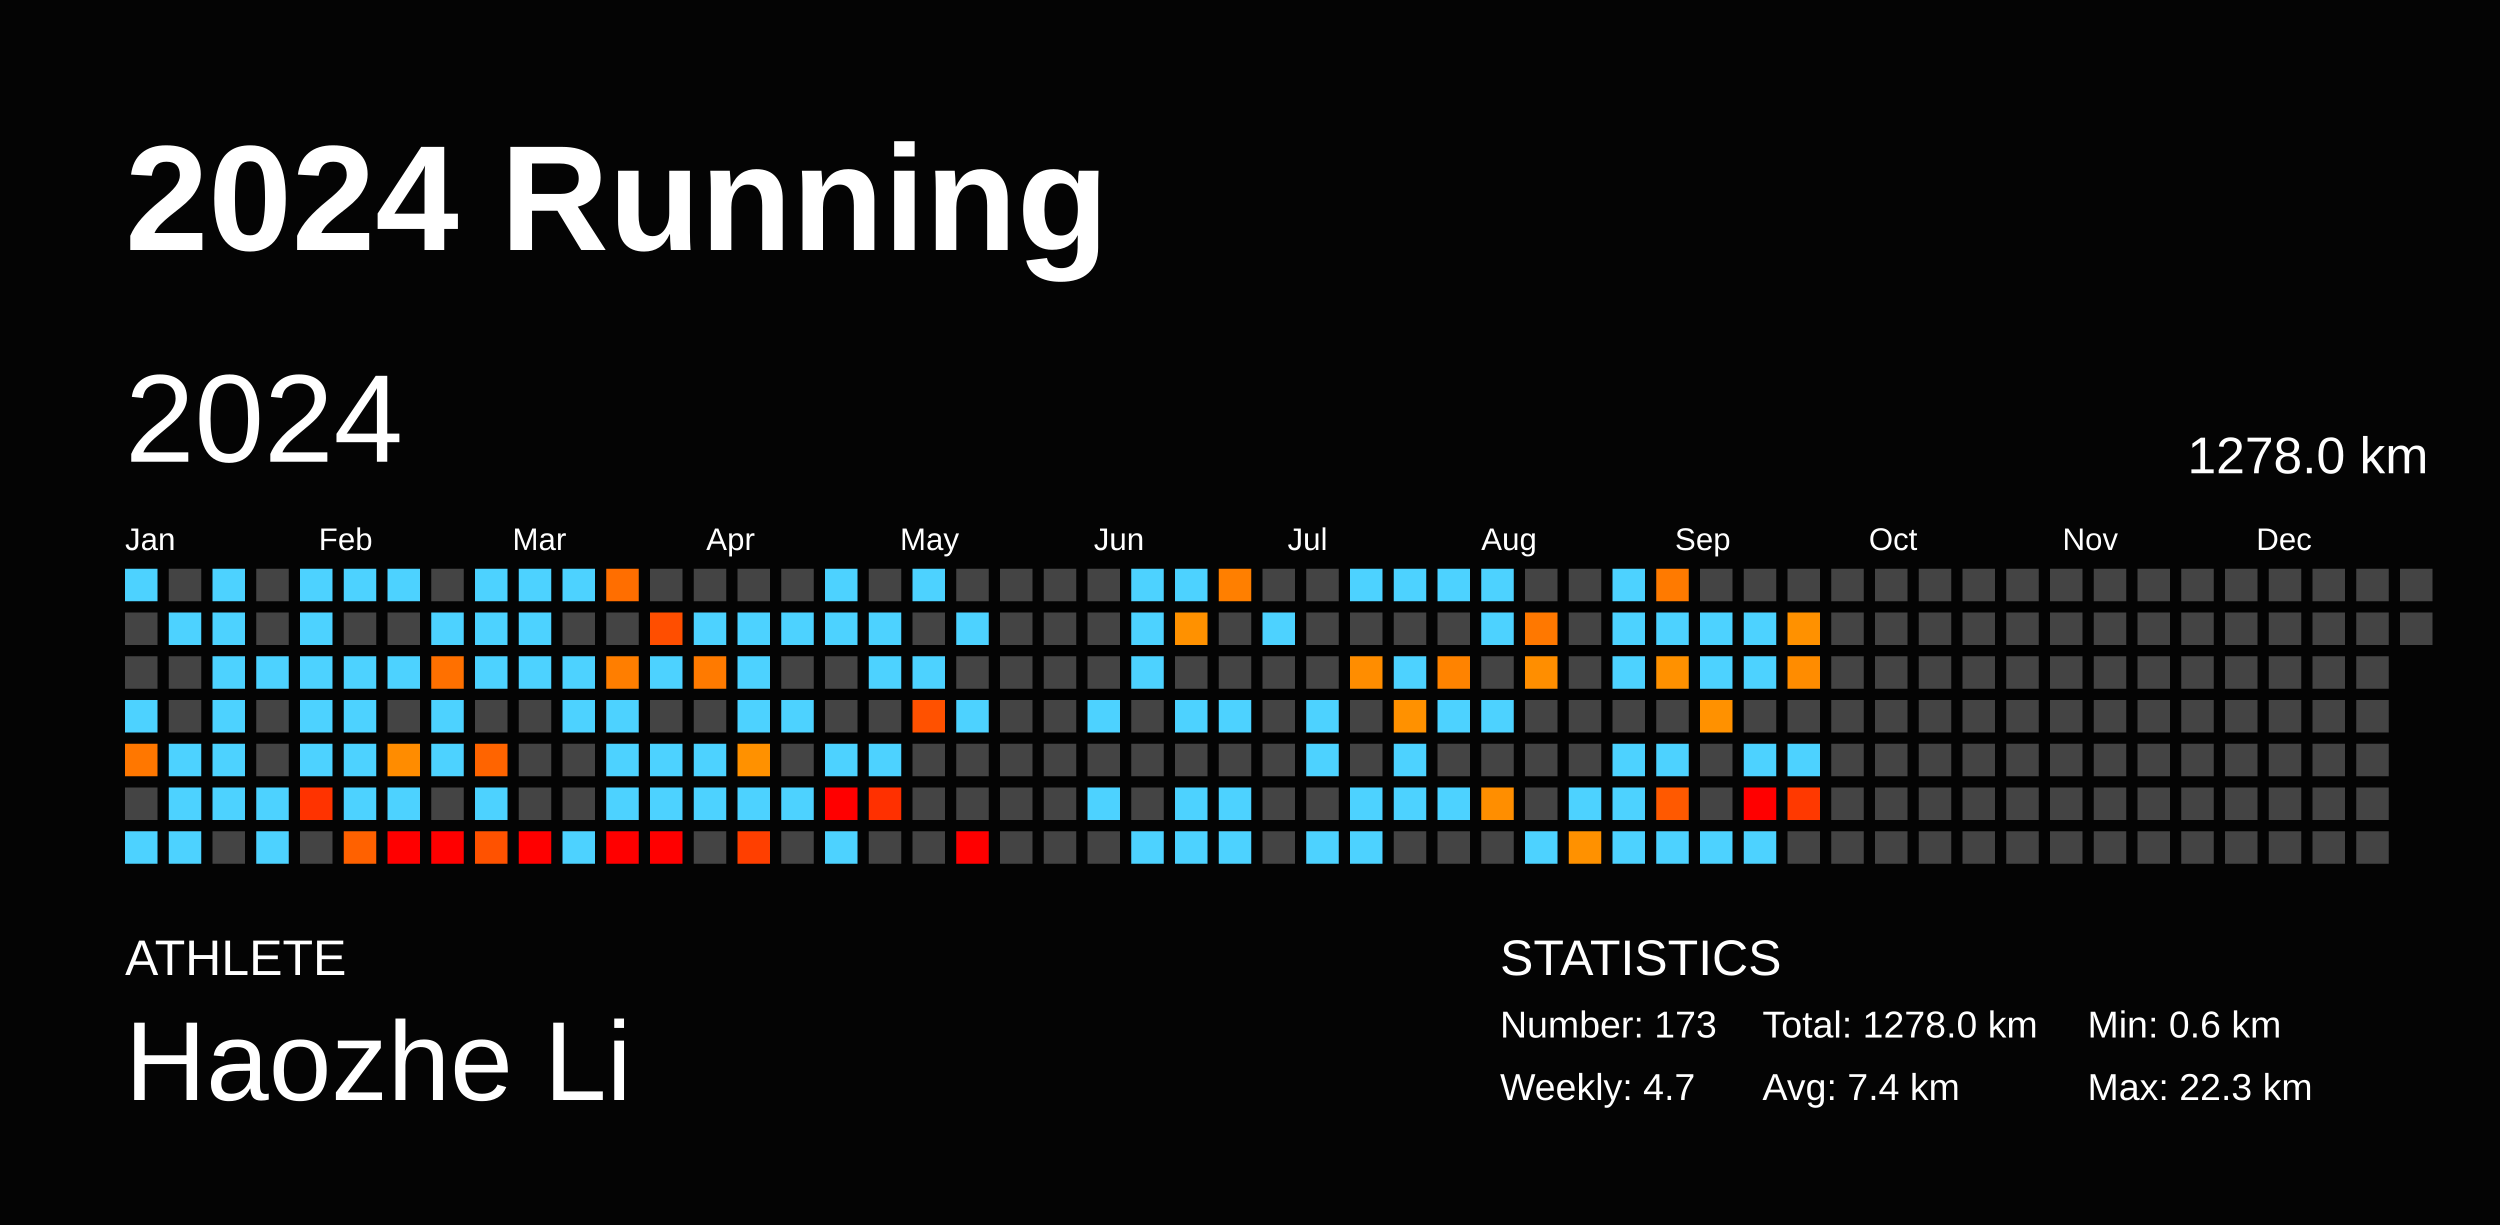
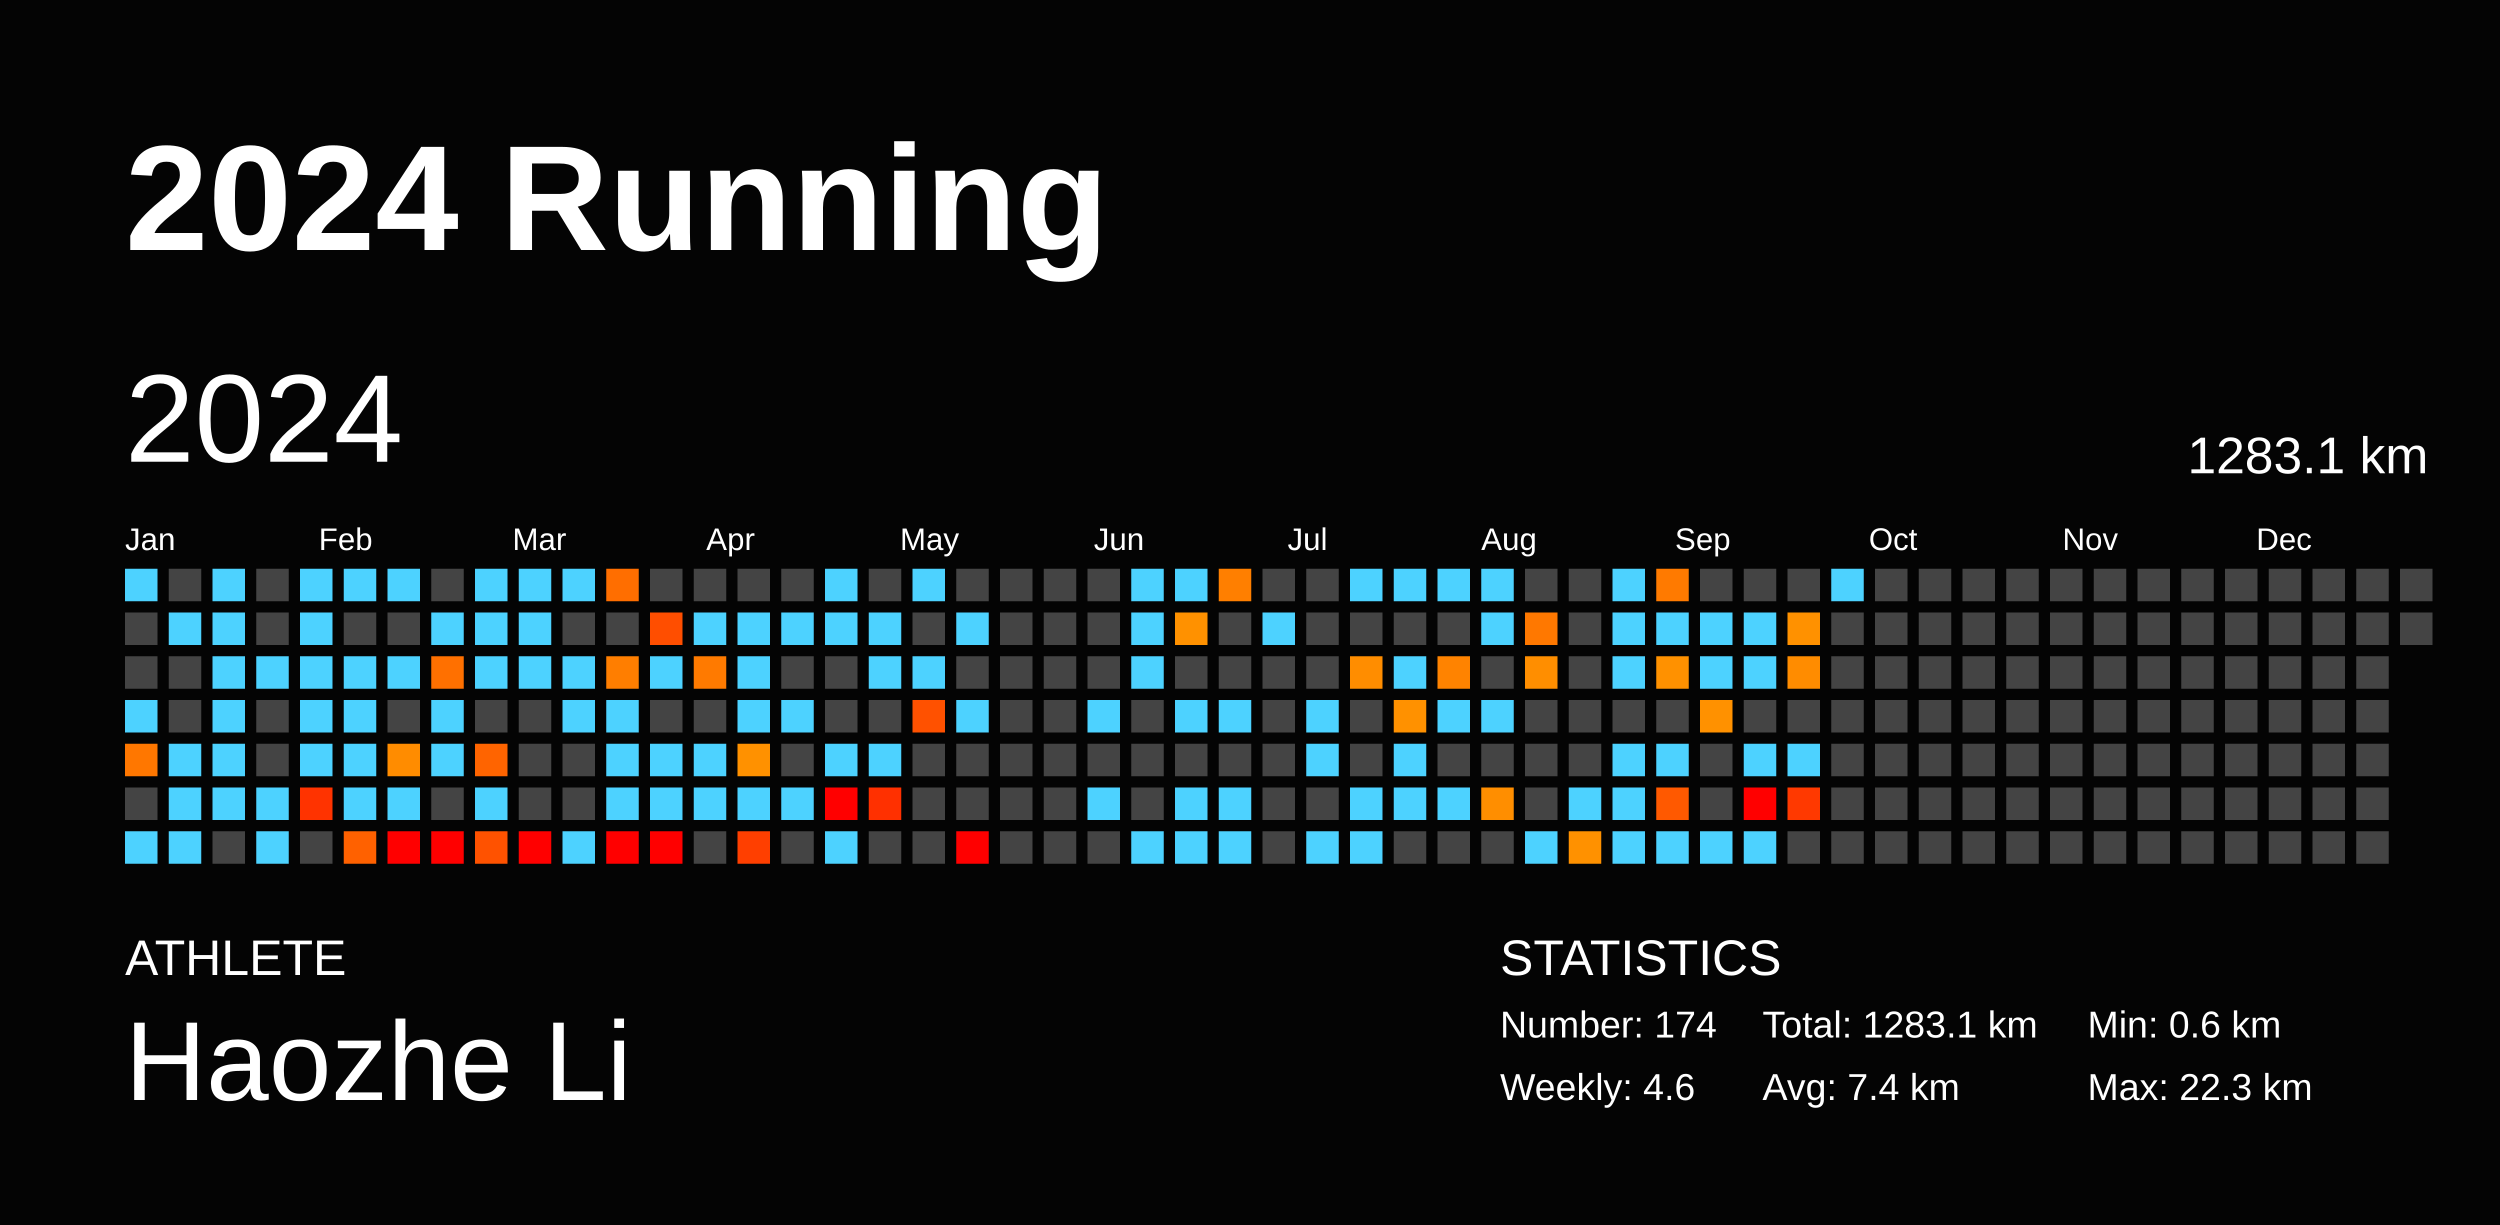
<svg xmlns="http://www.w3.org/2000/svg" baseProfile="full" height="98mm" version="1.1" viewBox="0,0,200,98" width="200mm">
  <defs />
  <rect fill="#040404" height="98" width="200" x="0" y="0" />
  <text fill="#FFFFFF" style="font-size:12px; font-family:Arial; font-weight:bold;" x="10" y="20">2024 Running</text>
  <text fill="#FFFFFF" style="font-size:4px; font-family:Arial" x="10" y="78">ATHLETE</text>
  <text fill="#FFFFFF" style="font-size:9px; font-family:Arial" x="10" y="88">Haozhe Li</text>
  <text fill="#FFFFFF" style="font-size:4px; font-family:Arial" x="120" y="78">STATISTICS</text>
-   <text fill="#FFFFFF" style="font-size:3px; font-family:Arial" x="120" y="83">Number: 173</text>
-   <text fill="#FFFFFF" style="font-size:3px; font-family:Arial" x="120" y="88">Weekly: 4.7</text>
-   <text fill="#FFFFFF" style="font-size:3px; font-family:Arial" x="141" y="83">Total: 1278.0 km</text>
+   <text fill="#FFFFFF" style="font-size:3px; font-family:Arial" x="120" y="83">Number: 174</text>
+   <text fill="#FFFFFF" style="font-size:3px; font-family:Arial" x="120" y="88">Weekly: 4.6</text>
+   <text fill="#FFFFFF" style="font-size:3px; font-family:Arial" x="141" y="83">Total: 1283.1 km</text>
  <text fill="#FFFFFF" style="font-size:3px; font-family:Arial" x="141" y="88">Avg: 7.4 km</text>
  <text fill="#FFFFFF" style="font-size:3px; font-family:Arial" x="167" y="83">Min: 0.6 km</text>
  <text fill="#FFFFFF" style="font-size:3px; font-family:Arial" x="167" y="88">Max: 22.3 km</text>
  <text dominant-baseline="hanging" fill="#FFFFFF" style="font-size:10.0px; font-family:Arial;" x="10" y="30">2024</text>
-   <text dominant-baseline="hanging" fill="#FFFFFF" style="font-size:4.125px; font-family:Arial;" x="175" y="35">1278.0 km</text>
+   <text dominant-baseline="hanging" fill="#FFFFFF" style="font-size:4.125px; font-family:Arial;" x="175" y="35">1283.1 km</text>
  <text fill="#FFFFFF" style="font-size:2.5px; font-family:Arial" x="10.0" y="44">Jan</text>
  <text fill="#FFFFFF" style="font-size:2.5px; font-family:Arial" x="25.5" y="44">Feb</text>
  <text fill="#FFFFFF" style="font-size:2.5px; font-family:Arial" x="41.0" y="44">Mar</text>
  <text fill="#FFFFFF" style="font-size:2.5px; font-family:Arial" x="56.5" y="44">Apr</text>
  <text fill="#FFFFFF" style="font-size:2.5px; font-family:Arial" x="72.0" y="44">May</text>
  <text fill="#FFFFFF" style="font-size:2.5px; font-family:Arial" x="87.5" y="44">Jun</text>
  <text fill="#FFFFFF" style="font-size:2.5px; font-family:Arial" x="103.0" y="44">Jul</text>
  <text fill="#FFFFFF" style="font-size:2.5px; font-family:Arial" x="118.5" y="44">Aug</text>
  <text fill="#FFFFFF" style="font-size:2.5px; font-family:Arial" x="134.0" y="44">Sep</text>
  <text fill="#FFFFFF" style="font-size:2.5px; font-family:Arial" x="149.5" y="44">Oct</text>
  <text fill="#FFFFFF" style="font-size:2.5px; font-family:Arial" x="165.0" y="44">Nov</text>
  <text fill="#FFFFFF" style="font-size:2.5px; font-family:Arial" x="180.5" y="44">Dec</text>
  <rect fill="#4dd2ff" height="2.6" width="2.6" x="10.0" y="45.5" />
  <rect fill="#444444" height="2.6" width="2.6" x="10.0" y="49.0" />
  <rect fill="#444444" height="2.6" width="2.6" x="10.0" y="52.5" />
  <rect fill="#4dd2ff" height="2.6" width="2.6" x="10.0" y="56.0" />
  <rect fill="#ff7700" height="2.6" width="2.6" x="10.0" y="59.5" />
  <rect fill="#444444" height="2.6" width="2.6" x="10.0" y="63.0" />
  <rect fill="#4dd2ff" height="2.6" width="2.6" x="10.0" y="66.5" />
  <rect fill="#444444" height="2.6" width="2.6" x="13.5" y="45.5" />
  <rect fill="#4dd2ff" height="2.6" width="2.6" x="13.5" y="49.0" />
  <rect fill="#444444" height="2.6" width="2.6" x="13.5" y="52.5" />
  <rect fill="#444444" height="2.6" width="2.6" x="13.5" y="56.0" />
  <rect fill="#4dd2ff" height="2.6" width="2.6" x="13.5" y="59.5" />
  <rect fill="#4dd2ff" height="2.6" width="2.6" x="13.5" y="63.0" />
  <rect fill="#4dd2ff" height="2.6" width="2.6" x="13.5" y="66.5" />
  <rect fill="#4dd2ff" height="2.6" width="2.6" x="17.0" y="45.5" />
  <rect fill="#4dd2ff" height="2.6" width="2.6" x="17.0" y="49.0" />
  <rect fill="#4dd2ff" height="2.6" width="2.6" x="17.0" y="52.5" />
  <rect fill="#4dd2ff" height="2.6" width="2.6" x="17.0" y="56.0" />
  <rect fill="#4dd2ff" height="2.6" width="2.6" x="17.0" y="59.5" />
  <rect fill="#4dd2ff" height="2.6" width="2.6" x="17.0" y="63.0" />
  <rect fill="#444444" height="2.6" width="2.6" x="17.0" y="66.5" />
  <rect fill="#444444" height="2.6" width="2.6" x="20.5" y="45.5" />
  <rect fill="#444444" height="2.6" width="2.6" x="20.5" y="49.0" />
  <rect fill="#4dd2ff" height="2.6" width="2.6" x="20.5" y="52.5" />
  <rect fill="#444444" height="2.6" width="2.6" x="20.5" y="56.0" />
  <rect fill="#444444" height="2.6" width="2.6" x="20.5" y="59.5" />
  <rect fill="#4dd2ff" height="2.6" width="2.6" x="20.5" y="63.0" />
  <rect fill="#4dd2ff" height="2.6" width="2.6" x="20.5" y="66.5" />
  <rect fill="#4dd2ff" height="2.6" width="2.6" x="24.0" y="45.5" />
  <rect fill="#4dd2ff" height="2.6" width="2.6" x="24.0" y="49.0" />
  <rect fill="#4dd2ff" height="2.6" width="2.6" x="24.0" y="52.5" />
  <rect fill="#4dd2ff" height="2.6" width="2.6" x="24.0" y="56.0" />
  <rect fill="#4dd2ff" height="2.6" width="2.6" x="24.0" y="59.5" />
  <rect fill="#ff3300" height="2.6" width="2.6" x="24.0" y="63.0" />
  <rect fill="#444444" height="2.6" width="2.6" x="24.0" y="66.5" />
  <rect fill="#4dd2ff" height="2.6" width="2.6" x="27.5" y="45.5" />
  <rect fill="#444444" height="2.6" width="2.6" x="27.5" y="49.0" />
  <rect fill="#4dd2ff" height="2.6" width="2.6" x="27.5" y="52.5" />
  <rect fill="#4dd2ff" height="2.6" width="2.6" x="27.5" y="56.0" />
  <rect fill="#4dd2ff" height="2.6" width="2.6" x="27.5" y="59.5" />
  <rect fill="#4dd2ff" height="2.6" width="2.6" x="27.5" y="63.0" />
  <rect fill="#ff6100" height="2.6" width="2.6" x="27.5" y="66.5" />
  <rect fill="#4dd2ff" height="2.6" width="2.6" x="31.0" y="45.5" />
  <rect fill="#444444" height="2.6" width="2.6" x="31.0" y="49.0" />
  <rect fill="#4dd2ff" height="2.6" width="2.6" x="31.0" y="52.5" />
  <rect fill="#444444" height="2.6" width="2.6" x="31.0" y="56.0" />
  <rect fill="#ff8c00" height="2.6" width="2.6" x="31.0" y="59.5" />
  <rect fill="#4dd2ff" height="2.6" width="2.6" x="31.0" y="63.0" />
  <rect fill="red" height="2.6" width="2.6" x="31.0" y="66.5" />
  <rect fill="#444444" height="2.6" width="2.6" x="34.5" y="45.5" />
  <rect fill="#4dd2ff" height="2.6" width="2.6" x="34.5" y="49.0" />
  <rect fill="#ff7000" height="2.6" width="2.6" x="34.5" y="52.5" />
  <rect fill="#4dd2ff" height="2.6" width="2.6" x="34.5" y="56.0" />
  <rect fill="#4dd2ff" height="2.6" width="2.6" x="34.5" y="59.5" />
  <rect fill="#444444" height="2.6" width="2.6" x="34.5" y="63.0" />
  <rect fill="red" height="2.6" width="2.6" x="34.5" y="66.5" />
  <rect fill="#4dd2ff" height="2.6" width="2.6" x="38.0" y="45.5" />
  <rect fill="#4dd2ff" height="2.6" width="2.6" x="38.0" y="49.0" />
  <rect fill="#4dd2ff" height="2.6" width="2.6" x="38.0" y="52.5" />
  <rect fill="#444444" height="2.6" width="2.6" x="38.0" y="56.0" />
  <rect fill="#ff6400" height="2.6" width="2.6" x="38.0" y="59.5" />
  <rect fill="#4dd2ff" height="2.6" width="2.6" x="38.0" y="63.0" />
  <rect fill="#ff5200" height="2.6" width="2.6" x="38.0" y="66.5" />
  <rect fill="#4dd2ff" height="2.6" width="2.6" x="41.5" y="45.5" />
  <rect fill="#4dd2ff" height="2.6" width="2.6" x="41.5" y="49.0" />
  <rect fill="#4dd2ff" height="2.6" width="2.6" x="41.5" y="52.5" />
  <rect fill="#444444" height="2.6" width="2.6" x="41.5" y="56.0" />
  <rect fill="#444444" height="2.6" width="2.6" x="41.5" y="59.5" />
  <rect fill="#444444" height="2.6" width="2.6" x="41.5" y="63.0" />
  <rect fill="red" height="2.6" width="2.6" x="41.5" y="66.5" />
  <rect fill="#4dd2ff" height="2.6" width="2.6" x="45.0" y="45.5" />
  <rect fill="#444444" height="2.6" width="2.6" x="45.0" y="49.0" />
  <rect fill="#4dd2ff" height="2.6" width="2.6" x="45.0" y="52.5" />
  <rect fill="#4dd2ff" height="2.6" width="2.6" x="45.0" y="56.0" />
  <rect fill="#444444" height="2.6" width="2.6" x="45.0" y="59.5" />
  <rect fill="#444444" height="2.6" width="2.6" x="45.0" y="63.0" />
  <rect fill="#4dd2ff" height="2.6" width="2.6" x="45.0" y="66.5" />
  <rect fill="#ff6e00" height="2.6" width="2.6" x="48.5" y="45.5" />
  <rect fill="#444444" height="2.6" width="2.6" x="48.5" y="49.0" />
  <rect fill="#ff7e00" height="2.6" width="2.6" x="48.5" y="52.5" />
  <rect fill="#4dd2ff" height="2.6" width="2.6" x="48.5" y="56.0" />
  <rect fill="#4dd2ff" height="2.6" width="2.6" x="48.5" y="59.5" />
  <rect fill="#4dd2ff" height="2.6" width="2.6" x="48.5" y="63.0" />
  <rect fill="red" height="2.6" width="2.6" x="48.5" y="66.5" />
  <rect fill="#444444" height="2.6" width="2.6" x="52.0" y="45.5" />
  <rect fill="#ff4e00" height="2.6" width="2.6" x="52.0" y="49.0" />
  <rect fill="#4dd2ff" height="2.6" width="2.6" x="52.0" y="52.5" />
  <rect fill="#444444" height="2.6" width="2.6" x="52.0" y="56.0" />
  <rect fill="#4dd2ff" height="2.6" width="2.6" x="52.0" y="59.5" />
  <rect fill="#4dd2ff" height="2.6" width="2.6" x="52.0" y="63.0" />
  <rect fill="red" height="2.6" width="2.6" x="52.0" y="66.5" />
  <rect fill="#444444" height="2.6" width="2.6" x="55.5" y="45.5" />
  <rect fill="#4dd2ff" height="2.6" width="2.6" x="55.5" y="49.0" />
  <rect fill="#ff7a00" height="2.6" width="2.6" x="55.5" y="52.5" />
  <rect fill="#444444" height="2.6" width="2.6" x="55.5" y="56.0" />
  <rect fill="#4dd2ff" height="2.6" width="2.6" x="55.5" y="59.5" />
  <rect fill="#4dd2ff" height="2.6" width="2.6" x="55.5" y="63.0" />
  <rect fill="#444444" height="2.6" width="2.6" x="55.5" y="66.5" />
  <rect fill="#444444" height="2.6" width="2.6" x="59.0" y="45.5" />
  <rect fill="#4dd2ff" height="2.6" width="2.6" x="59.0" y="49.0" />
  <rect fill="#4dd2ff" height="2.6" width="2.6" x="59.0" y="52.5" />
  <rect fill="#4dd2ff" height="2.6" width="2.6" x="59.0" y="56.0" />
  <rect fill="#ff9100" height="2.6" width="2.6" x="59.0" y="59.5" />
  <rect fill="#4dd2ff" height="2.6" width="2.6" x="59.0" y="63.0" />
  <rect fill="#ff3f00" height="2.6" width="2.6" x="59.0" y="66.5" />
  <rect fill="#444444" height="2.6" width="2.6" x="62.5" y="45.5" />
  <rect fill="#4dd2ff" height="2.6" width="2.6" x="62.5" y="49.0" />
  <rect fill="#444444" height="2.6" width="2.6" x="62.5" y="52.5" />
  <rect fill="#4dd2ff" height="2.6" width="2.6" x="62.5" y="56.0" />
  <rect fill="#444444" height="2.6" width="2.6" x="62.5" y="59.5" />
  <rect fill="#4dd2ff" height="2.6" width="2.6" x="62.5" y="63.0" />
  <rect fill="#444444" height="2.6" width="2.6" x="62.5" y="66.5" />
  <rect fill="#4dd2ff" height="2.6" width="2.6" x="66.0" y="45.5" />
  <rect fill="#4dd2ff" height="2.6" width="2.6" x="66.0" y="49.0" />
  <rect fill="#444444" height="2.6" width="2.6" x="66.0" y="52.5" />
  <rect fill="#444444" height="2.6" width="2.6" x="66.0" y="56.0" />
  <rect fill="#4dd2ff" height="2.6" width="2.6" x="66.0" y="59.5" />
  <rect fill="red" height="2.6" width="2.6" x="66.0" y="63.0" />
  <rect fill="#4dd2ff" height="2.6" width="2.6" x="66.0" y="66.5" />
  <rect fill="#444444" height="2.6" width="2.6" x="69.5" y="45.5" />
  <rect fill="#4dd2ff" height="2.6" width="2.6" x="69.5" y="49.0" />
  <rect fill="#4dd2ff" height="2.6" width="2.6" x="69.5" y="52.5" />
  <rect fill="#444444" height="2.6" width="2.6" x="69.5" y="56.0" />
  <rect fill="#4dd2ff" height="2.6" width="2.6" x="69.5" y="59.5" />
  <rect fill="#ff3000" height="2.6" width="2.6" x="69.5" y="63.0" />
  <rect fill="#444444" height="2.6" width="2.6" x="69.5" y="66.5" />
  <rect fill="#4dd2ff" height="2.6" width="2.6" x="73.0" y="45.5" />
  <rect fill="#444444" height="2.6" width="2.6" x="73.0" y="49.0" />
  <rect fill="#4dd2ff" height="2.6" width="2.6" x="73.0" y="52.5" />
  <rect fill="#ff5100" height="2.6" width="2.6" x="73.0" y="56.0" />
  <rect fill="#444444" height="2.6" width="2.6" x="73.0" y="59.5" />
  <rect fill="#444444" height="2.6" width="2.6" x="73.0" y="63.0" />
  <rect fill="#444444" height="2.6" width="2.6" x="73.0" y="66.5" />
  <rect fill="#444444" height="2.6" width="2.6" x="76.5" y="45.5" />
  <rect fill="#4dd2ff" height="2.6" width="2.6" x="76.5" y="49.0" />
  <rect fill="#444444" height="2.6" width="2.6" x="76.5" y="52.5" />
  <rect fill="#4dd2ff" height="2.6" width="2.6" x="76.5" y="56.0" />
  <rect fill="#444444" height="2.6" width="2.6" x="76.5" y="59.5" />
  <rect fill="#444444" height="2.6" width="2.6" x="76.5" y="63.0" />
  <rect fill="red" height="2.6" width="2.6" x="76.5" y="66.5" />
  <rect fill="#444444" height="2.6" width="2.6" x="80.0" y="45.5" />
  <rect fill="#444444" height="2.6" width="2.6" x="80.0" y="49.0" />
  <rect fill="#444444" height="2.6" width="2.6" x="80.0" y="52.5" />
  <rect fill="#444444" height="2.6" width="2.6" x="80.0" y="56.0" />
  <rect fill="#444444" height="2.6" width="2.6" x="80.0" y="59.5" />
  <rect fill="#444444" height="2.6" width="2.6" x="80.0" y="63.0" />
  <rect fill="#444444" height="2.6" width="2.6" x="80.0" y="66.5" />
  <rect fill="#444444" height="2.6" width="2.6" x="83.5" y="45.5" />
  <rect fill="#444444" height="2.6" width="2.6" x="83.5" y="49.0" />
  <rect fill="#444444" height="2.6" width="2.6" x="83.5" y="52.5" />
  <rect fill="#444444" height="2.6" width="2.6" x="83.5" y="56.0" />
  <rect fill="#444444" height="2.6" width="2.6" x="83.5" y="59.5" />
  <rect fill="#444444" height="2.6" width="2.6" x="83.5" y="63.0" />
  <rect fill="#444444" height="2.6" width="2.6" x="83.5" y="66.5" />
  <rect fill="#444444" height="2.6" width="2.6" x="87.0" y="45.5" />
  <rect fill="#444444" height="2.6" width="2.6" x="87.0" y="49.0" />
  <rect fill="#444444" height="2.6" width="2.6" x="87.0" y="52.5" />
  <rect fill="#4dd2ff" height="2.6" width="2.6" x="87.0" y="56.0" />
  <rect fill="#444444" height="2.6" width="2.6" x="87.0" y="59.5" />
  <rect fill="#4dd2ff" height="2.6" width="2.6" x="87.0" y="63.0" />
  <rect fill="#444444" height="2.6" width="2.6" x="87.0" y="66.5" />
  <rect fill="#4dd2ff" height="2.6" width="2.6" x="90.5" y="45.5" />
  <rect fill="#4dd2ff" height="2.6" width="2.6" x="90.5" y="49.0" />
  <rect fill="#4dd2ff" height="2.6" width="2.6" x="90.5" y="52.5" />
  <rect fill="#444444" height="2.6" width="2.6" x="90.5" y="56.0" />
  <rect fill="#444444" height="2.6" width="2.6" x="90.5" y="59.5" />
  <rect fill="#444444" height="2.6" width="2.6" x="90.5" y="63.0" />
  <rect fill="#4dd2ff" height="2.6" width="2.6" x="90.5" y="66.5" />
  <rect fill="#4dd2ff" height="2.6" width="2.6" x="94.0" y="45.5" />
  <rect fill="#ff9100" height="2.6" width="2.6" x="94.0" y="49.0" />
  <rect fill="#444444" height="2.6" width="2.6" x="94.0" y="52.5" />
  <rect fill="#4dd2ff" height="2.6" width="2.6" x="94.0" y="56.0" />
  <rect fill="#444444" height="2.6" width="2.6" x="94.0" y="59.5" />
  <rect fill="#4dd2ff" height="2.6" width="2.6" x="94.0" y="63.0" />
  <rect fill="#4dd2ff" height="2.6" width="2.6" x="94.0" y="66.5" />
  <rect fill="#ff7f00" height="2.6" width="2.6" x="97.5" y="45.5" />
  <rect fill="#444444" height="2.6" width="2.6" x="97.5" y="49.0" />
  <rect fill="#444444" height="2.6" width="2.6" x="97.5" y="52.5" />
  <rect fill="#4dd2ff" height="2.6" width="2.6" x="97.5" y="56.0" />
  <rect fill="#444444" height="2.6" width="2.6" x="97.5" y="59.5" />
  <rect fill="#4dd2ff" height="2.6" width="2.6" x="97.5" y="63.0" />
  <rect fill="#4dd2ff" height="2.6" width="2.6" x="97.5" y="66.5" />
  <rect fill="#444444" height="2.6" width="2.6" x="101.0" y="45.5" />
  <rect fill="#4dd2ff" height="2.6" width="2.6" x="101.0" y="49.0" />
  <rect fill="#444444" height="2.6" width="2.6" x="101.0" y="52.5" />
  <rect fill="#444444" height="2.6" width="2.6" x="101.0" y="56.0" />
  <rect fill="#444444" height="2.6" width="2.6" x="101.0" y="59.5" />
  <rect fill="#444444" height="2.6" width="2.6" x="101.0" y="63.0" />
  <rect fill="#444444" height="2.6" width="2.6" x="101.0" y="66.5" />
  <rect fill="#444444" height="2.6" width="2.6" x="104.5" y="45.5" />
  <rect fill="#444444" height="2.6" width="2.6" x="104.5" y="49.0" />
  <rect fill="#444444" height="2.6" width="2.6" x="104.5" y="52.5" />
  <rect fill="#4dd2ff" height="2.6" width="2.6" x="104.5" y="56.0" />
  <rect fill="#4dd2ff" height="2.6" width="2.6" x="104.5" y="59.5" />
  <rect fill="#444444" height="2.6" width="2.6" x="104.5" y="63.0" />
  <rect fill="#4dd2ff" height="2.6" width="2.6" x="104.5" y="66.5" />
  <rect fill="#4dd2ff" height="2.6" width="2.6" x="108.0" y="45.5" />
  <rect fill="#444444" height="2.6" width="2.6" x="108.0" y="49.0" />
  <rect fill="#ff8d00" height="2.6" width="2.6" x="108.0" y="52.5" />
  <rect fill="#444444" height="2.6" width="2.6" x="108.0" y="56.0" />
  <rect fill="#444444" height="2.6" width="2.6" x="108.0" y="59.5" />
  <rect fill="#4dd2ff" height="2.6" width="2.6" x="108.0" y="63.0" />
  <rect fill="#4dd2ff" height="2.6" width="2.6" x="108.0" y="66.5" />
  <rect fill="#4dd2ff" height="2.6" width="2.6" x="111.5" y="45.5" />
  <rect fill="#444444" height="2.6" width="2.6" x="111.5" y="49.0" />
  <rect fill="#4dd2ff" height="2.6" width="2.6" x="111.5" y="52.5" />
  <rect fill="#ff9100" height="2.6" width="2.6" x="111.5" y="56.0" />
  <rect fill="#4dd2ff" height="2.6" width="2.6" x="111.5" y="59.5" />
  <rect fill="#4dd2ff" height="2.6" width="2.6" x="111.5" y="63.0" />
  <rect fill="#444444" height="2.6" width="2.6" x="111.5" y="66.5" />
  <rect fill="#4dd2ff" height="2.6" width="2.6" x="115.0" y="45.5" />
  <rect fill="#444444" height="2.6" width="2.6" x="115.0" y="49.0" />
  <rect fill="#ff8300" height="2.6" width="2.6" x="115.0" y="52.5" />
  <rect fill="#4dd2ff" height="2.6" width="2.6" x="115.0" y="56.0" />
  <rect fill="#444444" height="2.6" width="2.6" x="115.0" y="59.5" />
  <rect fill="#4dd2ff" height="2.6" width="2.6" x="115.0" y="63.0" />
  <rect fill="#444444" height="2.6" width="2.6" x="115.0" y="66.5" />
  <rect fill="#4dd2ff" height="2.6" width="2.6" x="118.5" y="45.5" />
  <rect fill="#4dd2ff" height="2.6" width="2.6" x="118.5" y="49.0" />
  <rect fill="#444444" height="2.6" width="2.6" x="118.5" y="52.5" />
  <rect fill="#4dd2ff" height="2.6" width="2.6" x="118.5" y="56.0" />
  <rect fill="#444444" height="2.6" width="2.6" x="118.5" y="59.5" />
  <rect fill="#ff8e00" height="2.6" width="2.6" x="118.5" y="63.0" />
  <rect fill="#444444" height="2.6" width="2.6" x="118.5" y="66.5" />
  <rect fill="#444444" height="2.6" width="2.6" x="122.0" y="45.5" />
  <rect fill="#ff7800" height="2.6" width="2.6" x="122.0" y="49.0" />
  <rect fill="#ff8e00" height="2.6" width="2.6" x="122.0" y="52.5" />
  <rect fill="#444444" height="2.6" width="2.6" x="122.0" y="56.0" />
  <rect fill="#444444" height="2.6" width="2.6" x="122.0" y="59.5" />
  <rect fill="#444444" height="2.6" width="2.6" x="122.0" y="63.0" />
  <rect fill="#4dd2ff" height="2.6" width="2.6" x="122.0" y="66.5" />
  <rect fill="#444444" height="2.6" width="2.6" x="125.5" y="45.5" />
  <rect fill="#444444" height="2.6" width="2.6" x="125.5" y="49.0" />
  <rect fill="#444444" height="2.6" width="2.6" x="125.5" y="52.5" />
  <rect fill="#444444" height="2.6" width="2.6" x="125.5" y="56.0" />
  <rect fill="#444444" height="2.6" width="2.6" x="125.5" y="59.5" />
  <rect fill="#4dd2ff" height="2.6" width="2.6" x="125.5" y="63.0" />
  <rect fill="#ff9100" height="2.6" width="2.6" x="125.5" y="66.5" />
  <rect fill="#4dd2ff" height="2.6" width="2.6" x="129.0" y="45.5" />
  <rect fill="#4dd2ff" height="2.6" width="2.6" x="129.0" y="49.0" />
  <rect fill="#4dd2ff" height="2.6" width="2.6" x="129.0" y="52.5" />
  <rect fill="#444444" height="2.6" width="2.6" x="129.0" y="56.0" />
  <rect fill="#4dd2ff" height="2.6" width="2.6" x="129.0" y="59.5" />
  <rect fill="#4dd2ff" height="2.6" width="2.6" x="129.0" y="63.0" />
  <rect fill="#4dd2ff" height="2.6" width="2.6" x="129.0" y="66.5" />
  <rect fill="#ff7a00" height="2.6" width="2.6" x="132.5" y="45.5" />
  <rect fill="#4dd2ff" height="2.6" width="2.6" x="132.5" y="49.0" />
  <rect fill="#ff9100" height="2.6" width="2.6" x="132.5" y="52.5" />
  <rect fill="#444444" height="2.6" width="2.6" x="132.5" y="56.0" />
  <rect fill="#4dd2ff" height="2.6" width="2.6" x="132.5" y="59.5" />
  <rect fill="#ff5900" height="2.6" width="2.6" x="132.5" y="63.0" />
  <rect fill="#4dd2ff" height="2.6" width="2.6" x="132.5" y="66.5" />
  <rect fill="#444444" height="2.6" width="2.6" x="136.0" y="45.5" />
  <rect fill="#4dd2ff" height="2.6" width="2.6" x="136.0" y="49.0" />
  <rect fill="#4dd2ff" height="2.6" width="2.6" x="136.0" y="52.5" />
  <rect fill="#ff9100" height="2.6" width="2.6" x="136.0" y="56.0" />
  <rect fill="#444444" height="2.6" width="2.6" x="136.0" y="59.5" />
  <rect fill="#444444" height="2.6" width="2.6" x="136.0" y="63.0" />
  <rect fill="#4dd2ff" height="2.6" width="2.6" x="136.0" y="66.5" />
  <rect fill="#444444" height="2.6" width="2.6" x="139.5" y="45.5" />
  <rect fill="#4dd2ff" height="2.6" width="2.6" x="139.5" y="49.0" />
  <rect fill="#4dd2ff" height="2.6" width="2.6" x="139.5" y="52.5" />
  <rect fill="#444444" height="2.6" width="2.6" x="139.5" y="56.0" />
  <rect fill="#4dd2ff" height="2.6" width="2.6" x="139.5" y="59.5" />
  <rect fill="red" height="2.6" width="2.6" x="139.5" y="63.0" />
  <rect fill="#4dd2ff" height="2.6" width="2.6" x="139.5" y="66.5" />
  <rect fill="#444444" height="2.6" width="2.6" x="143.0" y="45.5" />
  <rect fill="#ff9100" height="2.6" width="2.6" x="143.0" y="49.0" />
  <rect fill="#ff8c00" height="2.6" width="2.6" x="143.0" y="52.5" />
  <rect fill="#444444" height="2.6" width="2.6" x="143.0" y="56.0" />
  <rect fill="#4dd2ff" height="2.6" width="2.6" x="143.0" y="59.5" />
  <rect fill="#ff3900" height="2.6" width="2.6" x="143.0" y="63.0" />
  <rect fill="#444444" height="2.6" width="2.6" x="143.0" y="66.5" />
-   <rect fill="#444444" height="2.6" width="2.6" x="146.5" y="45.5" />
+   <rect fill="#4dd2ff" height="2.6" width="2.6" x="146.5" y="45.5" />
  <rect fill="#444444" height="2.6" width="2.6" x="146.5" y="49.0" />
  <rect fill="#444444" height="2.6" width="2.6" x="146.5" y="52.5" />
  <rect fill="#444444" height="2.6" width="2.6" x="146.5" y="56.0" />
  <rect fill="#444444" height="2.6" width="2.6" x="146.5" y="59.5" />
  <rect fill="#444444" height="2.6" width="2.6" x="146.5" y="63.0" />
  <rect fill="#444444" height="2.6" width="2.6" x="146.5" y="66.5" />
  <rect fill="#444444" height="2.6" width="2.6" x="150.0" y="45.5" />
  <rect fill="#444444" height="2.6" width="2.6" x="150.0" y="49.0" />
  <rect fill="#444444" height="2.6" width="2.6" x="150.0" y="52.5" />
  <rect fill="#444444" height="2.6" width="2.6" x="150.0" y="56.0" />
  <rect fill="#444444" height="2.6" width="2.6" x="150.0" y="59.5" />
  <rect fill="#444444" height="2.6" width="2.6" x="150.0" y="63.0" />
  <rect fill="#444444" height="2.6" width="2.6" x="150.0" y="66.5" />
  <rect fill="#444444" height="2.6" width="2.6" x="153.5" y="45.5" />
  <rect fill="#444444" height="2.6" width="2.6" x="153.5" y="49.0" />
  <rect fill="#444444" height="2.6" width="2.6" x="153.5" y="52.5" />
  <rect fill="#444444" height="2.6" width="2.6" x="153.5" y="56.0" />
  <rect fill="#444444" height="2.6" width="2.6" x="153.5" y="59.5" />
  <rect fill="#444444" height="2.6" width="2.6" x="153.5" y="63.0" />
  <rect fill="#444444" height="2.6" width="2.6" x="153.5" y="66.5" />
  <rect fill="#444444" height="2.6" width="2.6" x="157.0" y="45.5" />
  <rect fill="#444444" height="2.6" width="2.6" x="157.0" y="49.0" />
  <rect fill="#444444" height="2.6" width="2.6" x="157.0" y="52.5" />
  <rect fill="#444444" height="2.6" width="2.6" x="157.0" y="56.0" />
  <rect fill="#444444" height="2.6" width="2.6" x="157.0" y="59.5" />
  <rect fill="#444444" height="2.6" width="2.6" x="157.0" y="63.0" />
  <rect fill="#444444" height="2.6" width="2.6" x="157.0" y="66.5" />
  <rect fill="#444444" height="2.6" width="2.6" x="160.5" y="45.5" />
  <rect fill="#444444" height="2.6" width="2.6" x="160.5" y="49.0" />
  <rect fill="#444444" height="2.6" width="2.6" x="160.5" y="52.5" />
  <rect fill="#444444" height="2.6" width="2.6" x="160.5" y="56.0" />
  <rect fill="#444444" height="2.6" width="2.6" x="160.5" y="59.5" />
  <rect fill="#444444" height="2.6" width="2.6" x="160.5" y="63.0" />
  <rect fill="#444444" height="2.6" width="2.6" x="160.5" y="66.5" />
  <rect fill="#444444" height="2.6" width="2.6" x="164.0" y="45.5" />
  <rect fill="#444444" height="2.6" width="2.6" x="164.0" y="49.0" />
  <rect fill="#444444" height="2.6" width="2.6" x="164.0" y="52.5" />
  <rect fill="#444444" height="2.6" width="2.6" x="164.0" y="56.0" />
  <rect fill="#444444" height="2.6" width="2.6" x="164.0" y="59.5" />
  <rect fill="#444444" height="2.6" width="2.6" x="164.0" y="63.0" />
  <rect fill="#444444" height="2.6" width="2.6" x="164.0" y="66.5" />
  <rect fill="#444444" height="2.6" width="2.6" x="167.5" y="45.5" />
  <rect fill="#444444" height="2.6" width="2.6" x="167.5" y="49.0" />
  <rect fill="#444444" height="2.6" width="2.6" x="167.5" y="52.5" />
  <rect fill="#444444" height="2.6" width="2.6" x="167.5" y="56.0" />
  <rect fill="#444444" height="2.6" width="2.6" x="167.5" y="59.5" />
  <rect fill="#444444" height="2.6" width="2.6" x="167.5" y="63.0" />
  <rect fill="#444444" height="2.6" width="2.6" x="167.5" y="66.5" />
  <rect fill="#444444" height="2.6" width="2.6" x="171.0" y="45.5" />
  <rect fill="#444444" height="2.6" width="2.6" x="171.0" y="49.0" />
  <rect fill="#444444" height="2.6" width="2.6" x="171.0" y="52.5" />
  <rect fill="#444444" height="2.6" width="2.6" x="171.0" y="56.0" />
  <rect fill="#444444" height="2.6" width="2.6" x="171.0" y="59.5" />
  <rect fill="#444444" height="2.6" width="2.6" x="171.0" y="63.0" />
  <rect fill="#444444" height="2.6" width="2.6" x="171.0" y="66.5" />
  <rect fill="#444444" height="2.6" width="2.6" x="174.5" y="45.5" />
  <rect fill="#444444" height="2.6" width="2.6" x="174.5" y="49.0" />
  <rect fill="#444444" height="2.6" width="2.6" x="174.5" y="52.5" />
  <rect fill="#444444" height="2.6" width="2.6" x="174.5" y="56.0" />
  <rect fill="#444444" height="2.6" width="2.6" x="174.5" y="59.5" />
  <rect fill="#444444" height="2.6" width="2.6" x="174.5" y="63.0" />
  <rect fill="#444444" height="2.6" width="2.6" x="174.5" y="66.5" />
  <rect fill="#444444" height="2.6" width="2.6" x="178.0" y="45.5" />
  <rect fill="#444444" height="2.6" width="2.6" x="178.0" y="49.0" />
  <rect fill="#444444" height="2.6" width="2.6" x="178.0" y="52.5" />
  <rect fill="#444444" height="2.6" width="2.6" x="178.0" y="56.0" />
  <rect fill="#444444" height="2.6" width="2.6" x="178.0" y="59.5" />
  <rect fill="#444444" height="2.6" width="2.6" x="178.0" y="63.0" />
  <rect fill="#444444" height="2.6" width="2.6" x="178.0" y="66.5" />
  <rect fill="#444444" height="2.6" width="2.6" x="181.5" y="45.5" />
  <rect fill="#444444" height="2.6" width="2.6" x="181.5" y="49.0" />
  <rect fill="#444444" height="2.6" width="2.6" x="181.5" y="52.5" />
  <rect fill="#444444" height="2.6" width="2.6" x="181.5" y="56.0" />
  <rect fill="#444444" height="2.6" width="2.6" x="181.5" y="59.5" />
  <rect fill="#444444" height="2.6" width="2.6" x="181.5" y="63.0" />
  <rect fill="#444444" height="2.6" width="2.6" x="181.5" y="66.5" />
  <rect fill="#444444" height="2.6" width="2.6" x="185.0" y="45.5" />
  <rect fill="#444444" height="2.6" width="2.6" x="185.0" y="49.0" />
  <rect fill="#444444" height="2.6" width="2.6" x="185.0" y="52.5" />
  <rect fill="#444444" height="2.6" width="2.6" x="185.0" y="56.0" />
  <rect fill="#444444" height="2.6" width="2.6" x="185.0" y="59.5" />
  <rect fill="#444444" height="2.6" width="2.6" x="185.0" y="63.0" />
  <rect fill="#444444" height="2.6" width="2.6" x="185.0" y="66.5" />
  <rect fill="#444444" height="2.6" width="2.6" x="188.5" y="45.5" />
  <rect fill="#444444" height="2.6" width="2.6" x="188.5" y="49.0" />
  <rect fill="#444444" height="2.6" width="2.6" x="188.5" y="52.5" />
  <rect fill="#444444" height="2.6" width="2.6" x="188.5" y="56.0" />
  <rect fill="#444444" height="2.6" width="2.6" x="188.5" y="59.5" />
  <rect fill="#444444" height="2.6" width="2.6" x="188.5" y="63.0" />
  <rect fill="#444444" height="2.6" width="2.6" x="188.5" y="66.5" />
  <rect fill="#444444" height="2.6" width="2.6" x="192.0" y="45.5" />
  <rect fill="#444444" height="2.6" width="2.6" x="192.0" y="49.0" />
</svg>
